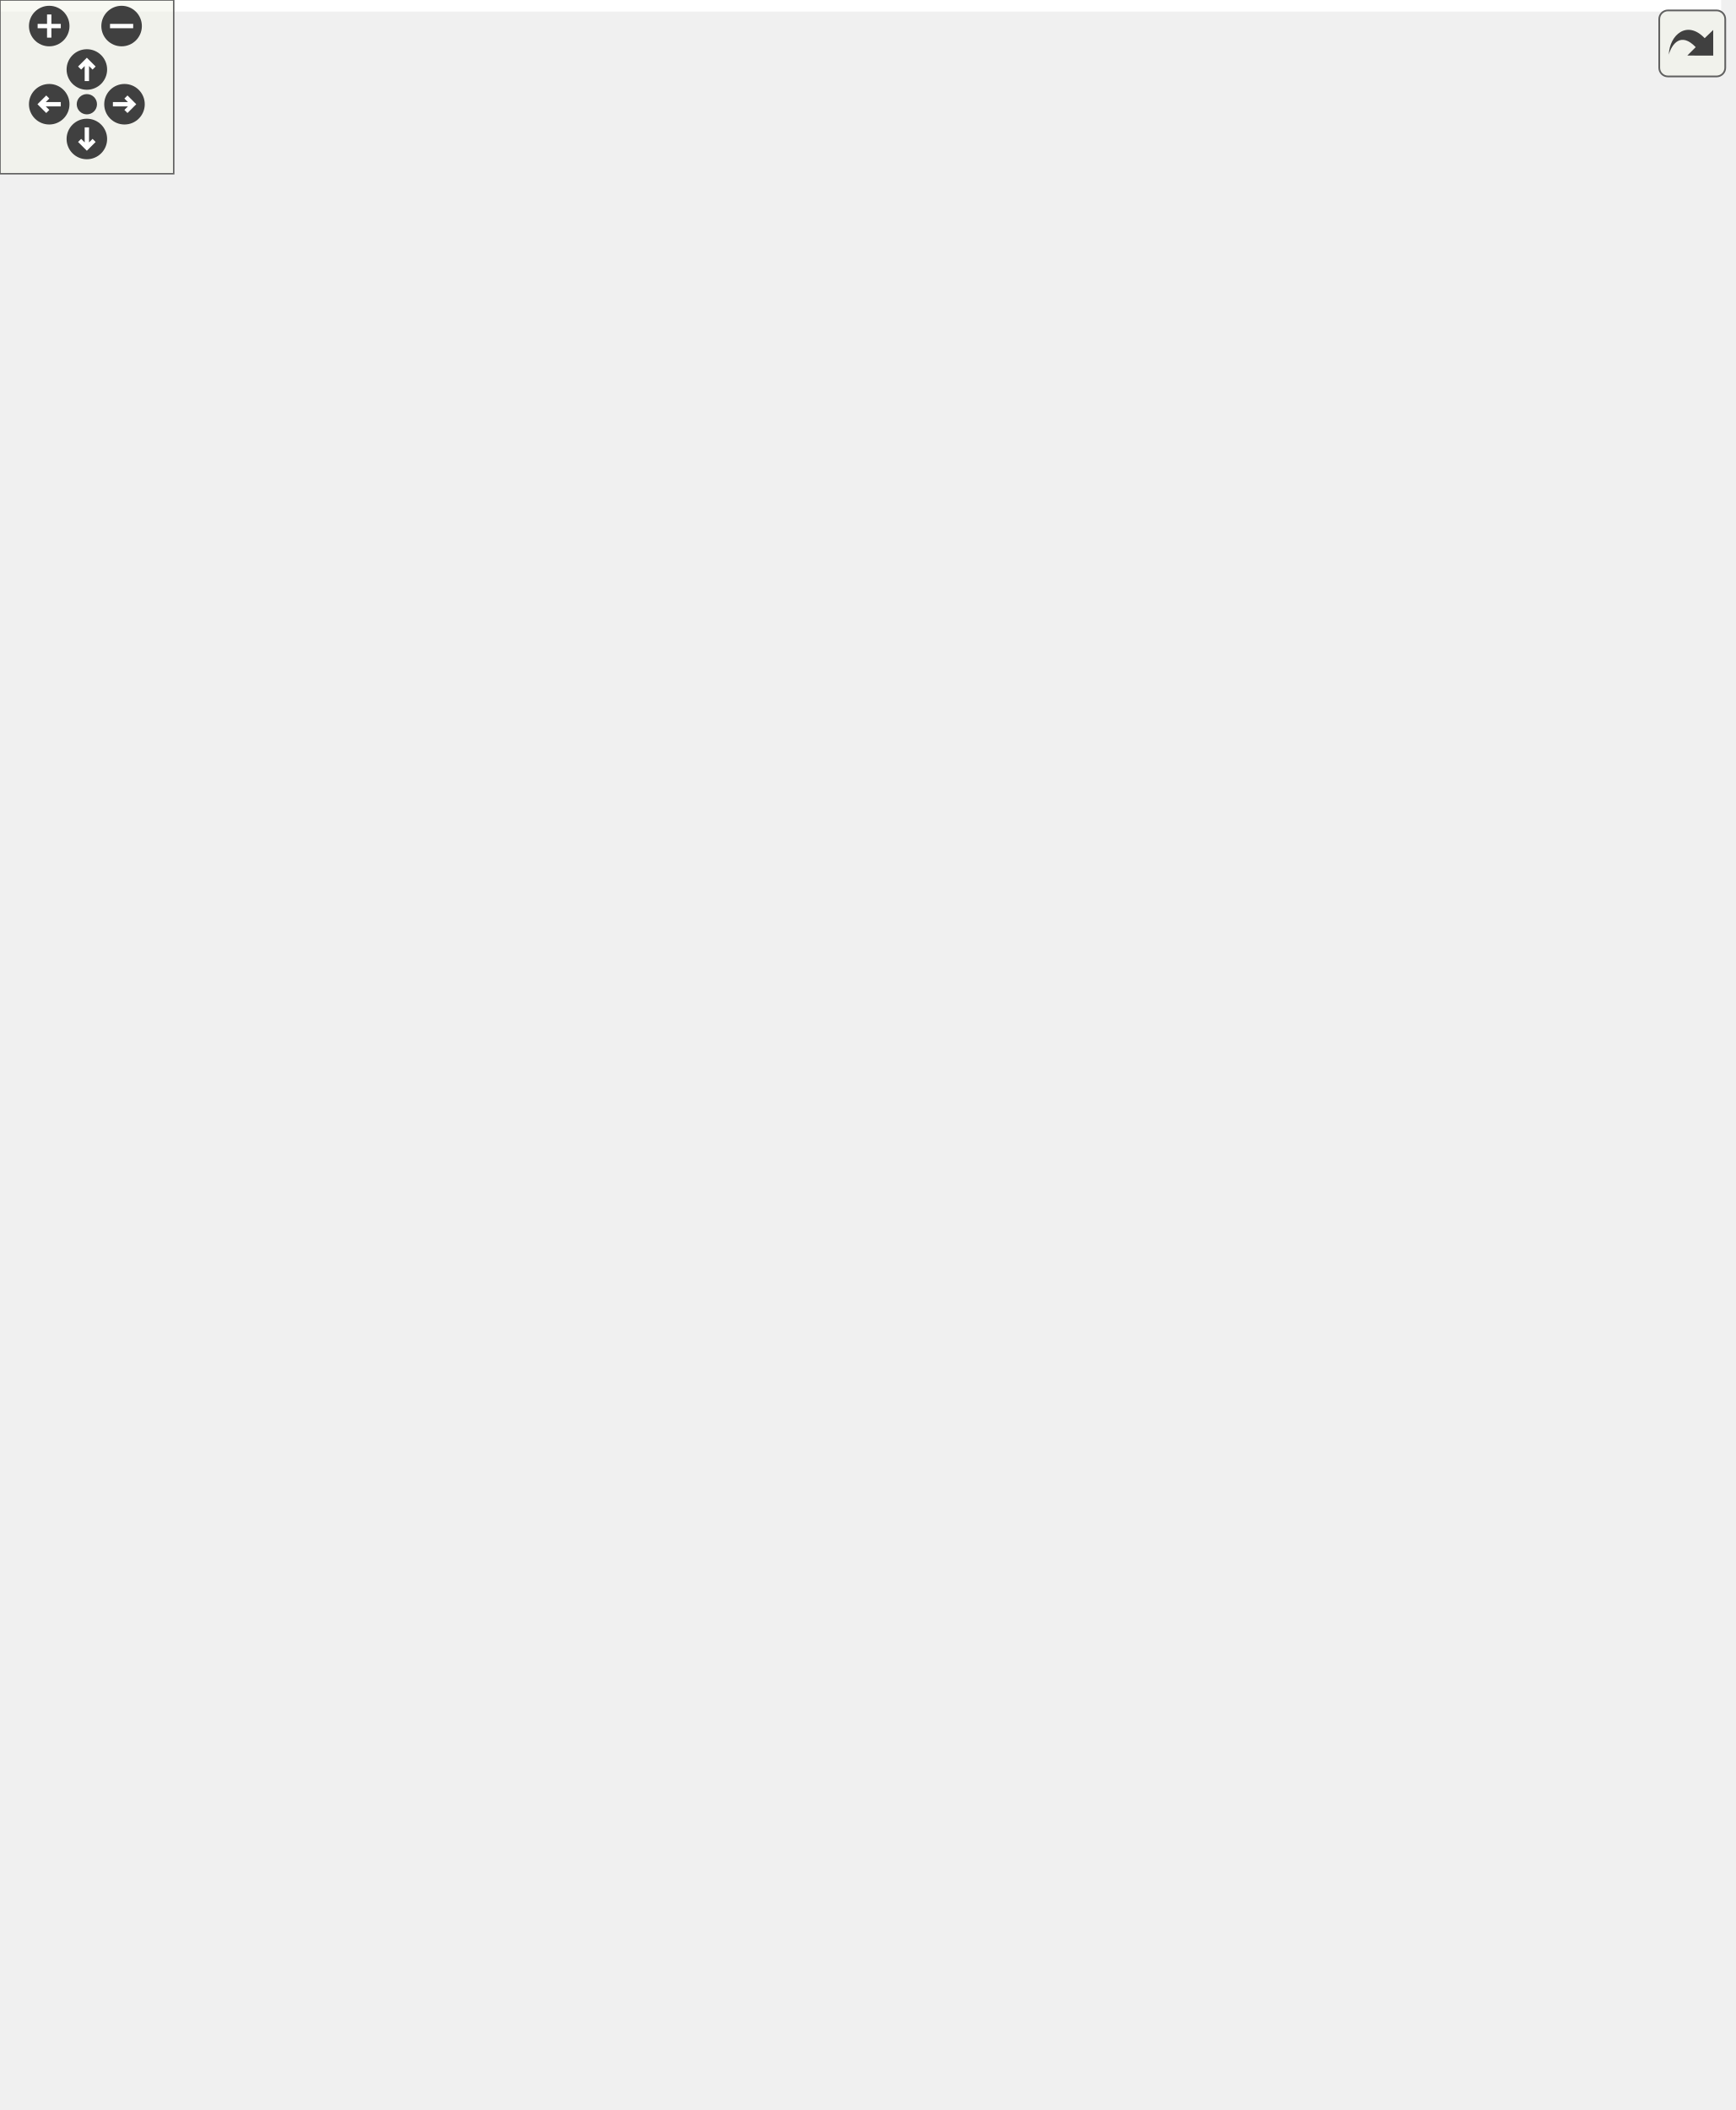
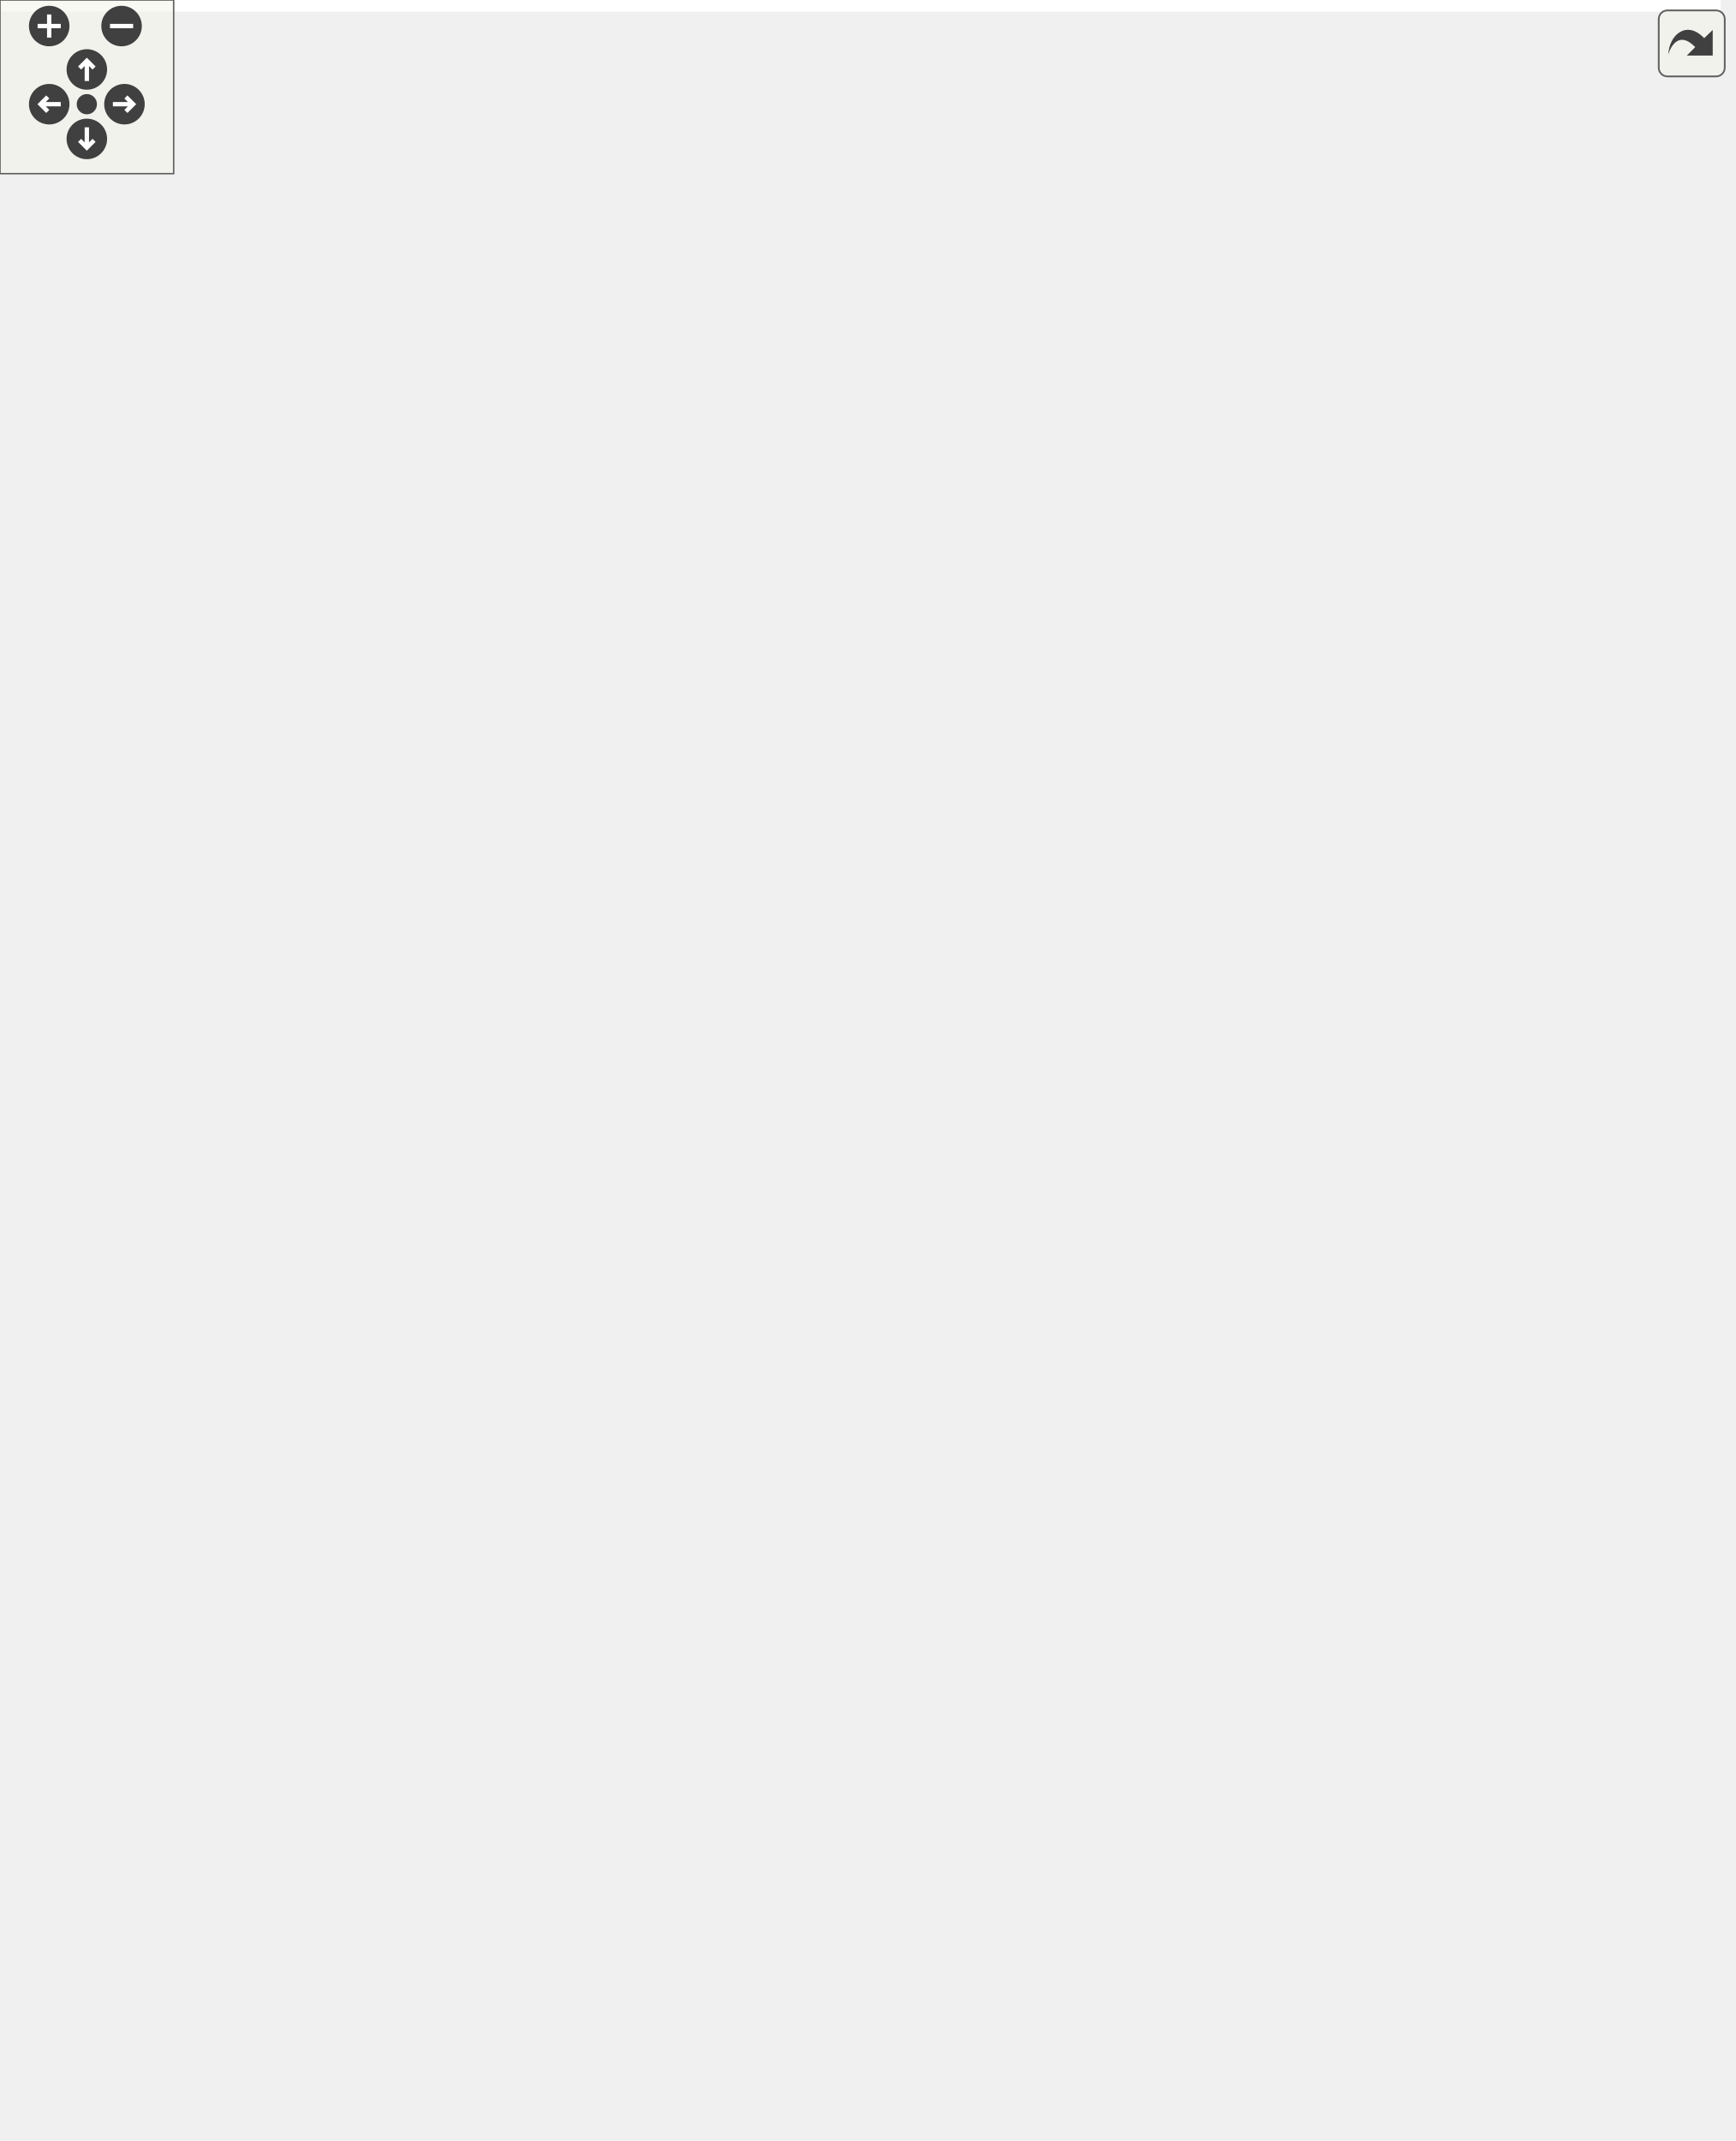
<svg xmlns="http://www.w3.org/2000/svg" xmlns:xlink="http://www.w3.org/1999/xlink" id="main" version="1.1" xml:space="preserve">
  <style type="text/css">
.edge:hover path { stroke: red; }
.edge:hover polygon { stroke: red; fill: red; }
</style>
  <defs>
    <circle id="rim" cx="0" cy="0" r="7" />
    <circle id="rim2" cx="0" cy="0" r="3.5" />
    <g id="zoomPlus">
      <use xlink:href="#rim" fill="#404040">
        <set attributeName="fill" to="#808080" begin="zoomplus.mouseover" end="zoomplus.mouseout" />
      </use>
      <path d="M-4,0h8M0,-4v8" fill="none" stroke="white" stroke-width="1.5" pointer-events="none" />
    </g>
    <g id="zoomMin">
      <use xlink:href="#rim" fill="#404040">
        <set attributeName="fill" to="#808080" begin="zoomminus.mouseover" end="zoomminus.mouseout" />
      </use>
      <path d="M-4,0h8" fill="none" stroke="white" stroke-width="1.5" pointer-events="none" />
    </g>
    <g id="dirArrow">
      <path fill="none" stroke="white" stroke-width="1.5" d="M0,-3.0v7 M-2.5,-0.5L0,-3.0L2.5,-0.5" />
    </g>
    <g id="resetDef">
      <use xlink:href="#rim2" fill="#404040">
        <set attributeName="fill" to="#808080" begin="reset.mouseover" end="reset.mouseout" />
      </use>
    </g>
  </defs>
  <svg id="graph" class="graph">
    <g id="viewport">
-       <polygon fill="white" stroke="transparent" points="-4,4 -4,-668 594.5,-668 594.5,4 -4,4" />
+       <polygon fill="white" stroke="transparent" points="-4,4 -4,-679 594.5,-679 594.5,4 -4,4" />
      <g id="node1" class="node">
        <g id="a_node1">
          <a xlink:title=" ">
-             <polygon fill="#bfbfbf" stroke="black" points="240.5,-0.5 240.5,-189.5 408.5,-189.5 408.5,-0.5 240.5,-0.5" />
-             <text text-anchor="start" x="248.5" y="-177.5" font-family="Helvetica,sans-Serif" font-size="10.00">pocketmine\network</text>
-             <text text-anchor="middle" x="324.5" y="-166.5" font-family="Helvetica,sans-Serif" font-size="10.00">\mcpe\protocol\AddActorPacket</text>
-             <polyline fill="none" stroke="black" points="240.5,-159.5 408.5,-159.5 " />
-             <text text-anchor="start" x="248.5" y="-147.5" font-family="Helvetica,sans-Serif" font-size="10.00">+ $actorRuntimeId</text>
-             <text text-anchor="start" x="248.5" y="-136.5" font-family="Helvetica,sans-Serif" font-size="10.00">+ $actorUniqueId</text>
-             <text text-anchor="start" x="248.5" y="-125.5" font-family="Helvetica,sans-Serif" font-size="10.00">+ $attributes</text>
+             <polygon fill="#bfbfbf" stroke="black" points="240.5,-0.5 240.5,-200.5 408.5,-200.5 408.5,-0.5 240.5,-0.5" />
+             <text text-anchor="start" x="248.5" y="-188.5" font-family="Helvetica,sans-Serif" font-size="10.00">pocketmine\network</text>
+             <text text-anchor="middle" x="324.5" y="-177.5" font-family="Helvetica,sans-Serif" font-size="10.00">\mcpe\protocol\AddActorPacket</text>
+             <polyline fill="none" stroke="black" points="240.5,-170.5 408.5,-170.5 " />
+             <text text-anchor="start" x="248.5" y="-158.5" font-family="Helvetica,sans-Serif" font-size="10.00">+ $actorRuntimeId</text>
+             <text text-anchor="start" x="248.5" y="-147.5" font-family="Helvetica,sans-Serif" font-size="10.00">+ $actorUniqueId</text>
+             <text text-anchor="start" x="248.5" y="-136.5" font-family="Helvetica,sans-Serif" font-size="10.00">+ $attributes</text>
+             <text text-anchor="start" x="248.5" y="-125.5" font-family="Helvetica,sans-Serif" font-size="10.00">+ $bodyYaw</text>
            <text text-anchor="start" x="248.5" y="-114.5" font-family="Helvetica,sans-Serif" font-size="10.00">+ $headYaw</text>
            <text text-anchor="start" x="248.5" y="-103.5" font-family="Helvetica,sans-Serif" font-size="10.00">+ $links</text>
            <text text-anchor="start" x="248.5" y="-92.5" font-family="Helvetica,sans-Serif" font-size="10.00">+ $metadata</text>
            <text text-anchor="start" x="248.5" y="-81.5" font-family="Helvetica,sans-Serif" font-size="10.00">+ $pitch</text>
            <text text-anchor="start" x="248.5" y="-70.5" font-family="Helvetica,sans-Serif" font-size="10.00">+ $type</text>
            <text text-anchor="start" x="248.5" y="-59.5" font-family="Helvetica,sans-Serif" font-size="10.00">+ $yaw</text>
            <polyline fill="none" stroke="black" points="240.5,-52.5 408.5,-52.5 " />
            <text text-anchor="start" x="248.5" y="-40.5" font-family="Helvetica,sans-Serif" font-size="10.00">+ handle()</text>
            <text text-anchor="start" x="248.5" y="-29.5" font-family="Helvetica,sans-Serif" font-size="10.00">+ create()</text>
            <text text-anchor="start" x="248.5" y="-18.5" font-family="Helvetica,sans-Serif" font-size="10.00"># decodePayload()</text>
            <text text-anchor="start" x="248.5" y="-7.5" font-family="Helvetica,sans-Serif" font-size="10.00"># encodePayload()</text>
          </a>
        </g>
      </g>
      <g id="node2" class="node">
        <g id="a_node2">
          <a xlink:href="../../d1/ddb/classpocketmine_1_1network_1_1mcpe_1_1protocol_1_1_data_packet.html" target="_top" xlink:title=" ">
-             <polygon fill="white" stroke="#bfbfbf" points="169,-270.5 169,-459.5 316,-459.5 316,-270.5 169,-270.5" />
-             <text text-anchor="start" x="177" y="-447.5" font-family="Helvetica,sans-Serif" font-size="10.00">pocketmine\network</text>
-             <text text-anchor="middle" x="242.5" y="-436.5" font-family="Helvetica,sans-Serif" font-size="10.00">\mcpe\protocol\DataPacket</text>
-             <polyline fill="none" stroke="#bfbfbf" points="169,-429.5 316,-429.5 " />
-             <text text-anchor="start" x="177" y="-417.5" font-family="Helvetica,sans-Serif" font-size="10.00">+ $recipientSubId</text>
-             <text text-anchor="start" x="177" y="-406.5" font-family="Helvetica,sans-Serif" font-size="10.00">+ $senderSubId</text>
-             <polyline fill="none" stroke="#bfbfbf" points="169,-399.5 316,-399.5 " />
-             <text text-anchor="start" x="177" y="-387.5" font-family="Helvetica,sans-Serif" font-size="10.00">+ __get()</text>
-             <text text-anchor="start" x="177" y="-376.5" font-family="Helvetica,sans-Serif" font-size="10.00">+ __set()</text>
-             <text text-anchor="start" x="177" y="-365.5" font-family="Helvetica,sans-Serif" font-size="10.00">+ canBeSentBeforeLogin()</text>
-             <text text-anchor="start" x="177" y="-354.5" font-family="Helvetica,sans-Serif" font-size="10.00">+ decode()</text>
-             <text text-anchor="start" x="177" y="-343.5" font-family="Helvetica,sans-Serif" font-size="10.00">+ encode()</text>
-             <text text-anchor="start" x="177" y="-332.5" font-family="Helvetica,sans-Serif" font-size="10.00">+ getName()</text>
-             <text text-anchor="start" x="177" y="-321.5" font-family="Helvetica,sans-Serif" font-size="10.00">+ pid()</text>
-             <text text-anchor="start" x="177" y="-310.5" font-family="Helvetica,sans-Serif" font-size="10.00"># decodeHeader()</text>
-             <text text-anchor="start" x="177" y="-299.5" font-family="Helvetica,sans-Serif" font-size="10.00"># decodePayload()</text>
-             <text text-anchor="start" x="177" y="-288.5" font-family="Helvetica,sans-Serif" font-size="10.00"># encodeHeader()</text>
-             <text text-anchor="start" x="177" y="-277.5" font-family="Helvetica,sans-Serif" font-size="10.00"># encodePayload()</text>
+             <polygon fill="white" stroke="#bfbfbf" points="169,-281.5 169,-470.5 316,-470.5 316,-281.5 169,-281.5" />
+             <text text-anchor="start" x="177" y="-458.5" font-family="Helvetica,sans-Serif" font-size="10.00">pocketmine\network</text>
+             <text text-anchor="middle" x="242.5" y="-447.5" font-family="Helvetica,sans-Serif" font-size="10.00">\mcpe\protocol\DataPacket</text>
+             <polyline fill="none" stroke="#bfbfbf" points="169,-440.5 316,-440.5 " />
+             <text text-anchor="start" x="177" y="-428.5" font-family="Helvetica,sans-Serif" font-size="10.00">+ $recipientSubId</text>
+             <text text-anchor="start" x="177" y="-417.5" font-family="Helvetica,sans-Serif" font-size="10.00">+ $senderSubId</text>
+             <polyline fill="none" stroke="#bfbfbf" points="169,-410.5 316,-410.5 " />
+             <text text-anchor="start" x="177" y="-398.5" font-family="Helvetica,sans-Serif" font-size="10.00">+ __get()</text>
+             <text text-anchor="start" x="177" y="-387.5" font-family="Helvetica,sans-Serif" font-size="10.00">+ __set()</text>
+             <text text-anchor="start" x="177" y="-376.5" font-family="Helvetica,sans-Serif" font-size="10.00">+ canBeSentBeforeLogin()</text>
+             <text text-anchor="start" x="177" y="-365.5" font-family="Helvetica,sans-Serif" font-size="10.00">+ decode()</text>
+             <text text-anchor="start" x="177" y="-354.5" font-family="Helvetica,sans-Serif" font-size="10.00">+ encode()</text>
+             <text text-anchor="start" x="177" y="-343.5" font-family="Helvetica,sans-Serif" font-size="10.00">+ getName()</text>
+             <text text-anchor="start" x="177" y="-332.5" font-family="Helvetica,sans-Serif" font-size="10.00">+ pid()</text>
+             <text text-anchor="start" x="177" y="-321.5" font-family="Helvetica,sans-Serif" font-size="10.00"># decodeHeader()</text>
+             <text text-anchor="start" x="177" y="-310.5" font-family="Helvetica,sans-Serif" font-size="10.00"># decodePayload()</text>
+             <text text-anchor="start" x="177" y="-299.5" font-family="Helvetica,sans-Serif" font-size="10.00"># encodeHeader()</text>
+             <text text-anchor="start" x="177" y="-288.5" font-family="Helvetica,sans-Serif" font-size="10.00"># encodePayload()</text>
          </a>
        </g>
      </g>
      <g id="edge1" class="edge">
-         <path fill="none" stroke="midnightblue" d="M274.11,-260.69C281.26,-237.32 288.82,-212.63 295.84,-189.68" />
-         <polygon fill="none" stroke="midnightblue" points="270.76,-259.68 271.18,-270.27 277.45,-261.73 270.76,-259.68" />
+         <path fill="none" stroke="midnightblue" d="M273.56,-271.42C280.5,-248.24 287.86,-223.71 294.75,-200.72" />
+         <polygon fill="none" stroke="midnightblue" points="270.12,-270.68 270.61,-281.26 276.83,-272.69 270.12,-270.68" />
      </g>
      <g id="node3" class="node">
        <g id="a_node3">
          <a xlink:href="../../d4/d5d/interfacepocketmine_1_1network_1_1mcpe_1_1protocol_1_1_packet.html" target="_top" xlink:title=" ">
-             <polygon fill="white" stroke="#bfbfbf" points="65.5,-540.5 65.5,-663.5 211.5,-663.5 211.5,-540.5 65.5,-540.5" />
-             <text text-anchor="start" x="73.5" y="-651.5" font-family="Helvetica,sans-Serif" font-size="10.00">pocketmine\network</text>
-             <text text-anchor="middle" x="138.5" y="-640.5" font-family="Helvetica,sans-Serif" font-size="10.00">\mcpe\protocol\Packet</text>
-             <polyline fill="none" stroke="#bfbfbf" points="65.5,-633.5 211.5,-633.5 " />
-             <text text-anchor="middle" x="138.5" y="-621.5" font-family="Helvetica,sans-Serif" font-size="10.00"> </text>
-             <polyline fill="none" stroke="#bfbfbf" points="65.5,-614.5 211.5,-614.5 " />
-             <text text-anchor="start" x="73.5" y="-602.5" font-family="Helvetica,sans-Serif" font-size="10.00">+ canBeSentBeforeLogin()</text>
-             <text text-anchor="start" x="73.5" y="-591.5" font-family="Helvetica,sans-Serif" font-size="10.00">+ decode()</text>
-             <text text-anchor="start" x="73.5" y="-580.5" font-family="Helvetica,sans-Serif" font-size="10.00">+ encode()</text>
-             <text text-anchor="start" x="73.5" y="-569.5" font-family="Helvetica,sans-Serif" font-size="10.00">+ getName()</text>
-             <text text-anchor="start" x="73.5" y="-558.5" font-family="Helvetica,sans-Serif" font-size="10.00">+ handle()</text>
-             <text text-anchor="start" x="73.5" y="-547.5" font-family="Helvetica,sans-Serif" font-size="10.00">+ pid()</text>
+             <polygon fill="white" stroke="#bfbfbf" points="65.5,-551.5 65.5,-674.5 211.5,-674.5 211.5,-551.5 65.5,-551.5" />
+             <text text-anchor="start" x="73.5" y="-662.5" font-family="Helvetica,sans-Serif" font-size="10.00">pocketmine\network</text>
+             <text text-anchor="middle" x="138.5" y="-651.5" font-family="Helvetica,sans-Serif" font-size="10.00">\mcpe\protocol\Packet</text>
+             <polyline fill="none" stroke="#bfbfbf" points="65.5,-644.5 211.5,-644.5 " />
+             <text text-anchor="middle" x="138.5" y="-632.5" font-family="Helvetica,sans-Serif" font-size="10.00"> </text>
+             <polyline fill="none" stroke="#bfbfbf" points="65.5,-625.5 211.5,-625.5 " />
+             <text text-anchor="start" x="73.5" y="-613.5" font-family="Helvetica,sans-Serif" font-size="10.00">+ canBeSentBeforeLogin()</text>
+             <text text-anchor="start" x="73.5" y="-602.5" font-family="Helvetica,sans-Serif" font-size="10.00">+ decode()</text>
+             <text text-anchor="start" x="73.5" y="-591.5" font-family="Helvetica,sans-Serif" font-size="10.00">+ encode()</text>
+             <text text-anchor="start" x="73.5" y="-580.5" font-family="Helvetica,sans-Serif" font-size="10.00">+ getName()</text>
+             <text text-anchor="start" x="73.5" y="-569.5" font-family="Helvetica,sans-Serif" font-size="10.00">+ handle()</text>
+             <text text-anchor="start" x="73.5" y="-558.5" font-family="Helvetica,sans-Serif" font-size="10.00">+ pid()</text>
          </a>
        </g>
      </g>
      <g id="edge2" class="edge">
-         <path fill="none" stroke="midnightblue" d="M169.45,-531.06C179.37,-508.64 190.52,-483.45 201.07,-459.62" />
-         <polygon fill="none" stroke="midnightblue" points="166.13,-529.92 165.28,-540.48 172.53,-532.75 166.13,-529.92" />
+         <path fill="none" stroke="midnightblue" d="M169.45,-542.06C179.37,-519.64 190.52,-494.45 201.07,-470.62" />
+         <polygon fill="none" stroke="midnightblue" points="166.13,-540.92 165.28,-551.48 172.53,-543.75 166.13,-540.92" />
      </g>
      <g id="node5" class="node">
        <g id="a_node5">
          <a xlink:href="../../da/d77/interfacepocketmine_1_1network_1_1mcpe_1_1protocol_1_1_clientbound_packet.html" target="_top" xlink:title=" ">
-             <polygon fill="white" stroke="#bfbfbf" points="0,-325.5 0,-404.5 151,-404.5 151,-325.5 0,-325.5" />
-             <text text-anchor="start" x="8" y="-392.5" font-family="Helvetica,sans-Serif" font-size="10.00">pocketmine\network</text>
-             <text text-anchor="start" x="8" y="-381.5" font-family="Helvetica,sans-Serif" font-size="10.00">\mcpe\protocol\Clientbound</text>
-             <text text-anchor="middle" x="75.5" y="-370.5" font-family="Helvetica,sans-Serif" font-size="10.00">Packet</text>
-             <polyline fill="none" stroke="#bfbfbf" points="0,-363.5 151,-363.5 " />
-             <text text-anchor="middle" x="75.5" y="-351.5" font-family="Helvetica,sans-Serif" font-size="10.00"> </text>
-             <polyline fill="none" stroke="#bfbfbf" points="0,-344.5 151,-344.5 " />
-             <text text-anchor="middle" x="75.5" y="-332.5" font-family="Helvetica,sans-Serif" font-size="10.00"> </text>
+             <polygon fill="white" stroke="#bfbfbf" points="0,-336.5 0,-415.5 151,-415.5 151,-336.5 0,-336.5" />
+             <text text-anchor="start" x="8" y="-403.5" font-family="Helvetica,sans-Serif" font-size="10.00">pocketmine\network</text>
+             <text text-anchor="start" x="8" y="-392.5" font-family="Helvetica,sans-Serif" font-size="10.00">\mcpe\protocol\Clientbound</text>
+             <text text-anchor="middle" x="75.5" y="-381.5" font-family="Helvetica,sans-Serif" font-size="10.00">Packet</text>
+             <polyline fill="none" stroke="#bfbfbf" points="0,-374.5 151,-374.5 " />
+             <text text-anchor="middle" x="75.5" y="-362.5" font-family="Helvetica,sans-Serif" font-size="10.00"> </text>
+             <polyline fill="none" stroke="#bfbfbf" points="0,-355.5 151,-355.5 " />
+             <text text-anchor="middle" x="75.5" y="-343.5" font-family="Helvetica,sans-Serif" font-size="10.00"> </text>
          </a>
        </g>
      </g>
      <g id="edge5" class="edge">
-         <path fill="none" stroke="midnightblue" d="M119.66,-530.74C108.58,-489.41 95,-438.74 85.85,-404.59" />
-         <polygon fill="none" stroke="midnightblue" points="116.31,-531.73 122.28,-540.48 123.07,-529.92 116.31,-531.73" />
+         <path fill="none" stroke="midnightblue" d="M119.66,-541.74C108.58,-500.41 95,-449.74 85.85,-415.59" />
+         <polygon fill="none" stroke="midnightblue" points="116.31,-542.73 122.28,-551.48 123.07,-540.92 116.31,-542.73" />
      </g>
      <g id="node4" class="node">
        <g id="a_node4">
          <a xlink:title=" ">
-             <polygon fill="white" stroke="#bfbfbf" points="251,-573.5 251,-630.5 294,-630.5 294,-573.5 251,-573.5" />
-             <text text-anchor="middle" x="272.5" y="-618.5" font-family="Helvetica,sans-Serif" font-size="10.00">const</text>
-             <polyline fill="none" stroke="#bfbfbf" points="251,-611.5 294,-611.5 " />
-             <text text-anchor="middle" x="272.5" y="-599.5" font-family="Helvetica,sans-Serif" font-size="10.00"> </text>
-             <polyline fill="none" stroke="#bfbfbf" points="251,-592.5 294,-592.5 " />
-             <text text-anchor="middle" x="272.5" y="-580.5" font-family="Helvetica,sans-Serif" font-size="10.00"> </text>
+             <polygon fill="white" stroke="#bfbfbf" points="251,-584.5 251,-641.5 294,-641.5 294,-584.5 251,-584.5" />
+             <text text-anchor="middle" x="272.5" y="-629.5" font-family="Helvetica,sans-Serif" font-size="10.00">const</text>
+             <polyline fill="none" stroke="#bfbfbf" points="251,-622.5 294,-622.5 " />
+             <text text-anchor="middle" x="272.5" y="-610.5" font-family="Helvetica,sans-Serif" font-size="10.00"> </text>
+             <polyline fill="none" stroke="#bfbfbf" points="251,-603.5 294,-603.5 " />
+             <text text-anchor="middle" x="272.5" y="-591.5" font-family="Helvetica,sans-Serif" font-size="10.00"> </text>
          </a>
        </g>
      </g>
      <g id="edge6" class="edge">
-         <path fill="none" stroke="#404040" d="M294.31,-582.76C309.94,-568.16 329.72,-546.19 338.5,-522 359.03,-465.4 347.8,-308.63 336.9,-201.9" />
-         <polygon fill="none" stroke="#404040" points="336.88,-201.73 332.28,-196.18 335.64,-189.79 340.24,-195.35 336.88,-201.73" />
-         <text text-anchor="middle" x="389.5" y="-362.5" font-family="Helvetica,sans-Serif" font-size="10.00"> +NETWORK_ID</text>
+         <path fill="none" stroke="#404040" d="M294.31,-593.76C309.94,-579.16 329.72,-557.19 338.5,-533 359.02,-476.43 348.29,-321.08 337.44,-213.11" />
+         <polygon fill="none" stroke="#404040" points="337.41,-212.79 332.82,-207.23 336.19,-200.85 340.78,-206.41 337.41,-212.79" />
+         <text text-anchor="middle" x="389.5" y="-373.5" font-family="Helvetica,sans-Serif" font-size="10.00"> +NETWORK_ID</text>
      </g>
      <g id="edge3" class="edge">
-         <path fill="none" stroke="#404040" d="M268.04,-573.25C265.66,-558.12 262.78,-539.05 260.5,-522 258.34,-505.8 256.2,-488.63 254.19,-471.84" />
-         <polygon fill="none" stroke="#404040" points="254.17,-471.61 249.49,-466.12 252.76,-459.7 257.43,-465.19 254.17,-471.61" />
-         <text text-anchor="middle" x="299.5" y="-514" font-family="Helvetica,sans-Serif" font-size="10.00"> +NETWORK_ID</text>
-         <text text-anchor="middle" x="299.5" y="-503" font-family="Helvetica,sans-Serif" font-size="10.00">+PID_MASK</text>
+         <path fill="none" stroke="#404040" d="M268.04,-584.25C265.66,-569.12 262.78,-550.05 260.5,-533 258.34,-516.8 256.2,-499.63 254.19,-482.84" />
+         <polygon fill="none" stroke="#404040" points="254.17,-482.61 249.49,-477.12 252.76,-470.7 257.43,-476.19 254.17,-482.61" />
+         <text text-anchor="middle" x="299.5" y="-525" font-family="Helvetica,sans-Serif" font-size="10.00"> +NETWORK_ID</text>
+         <text text-anchor="middle" x="299.5" y="-514" font-family="Helvetica,sans-Serif" font-size="10.00">+PID_MASK</text>
      </g>
      <g id="edge4" class="edge">
-         <path fill="none" stroke="midnightblue" d="M106.34,-317.01C121.41,-295.24 140.4,-269.49 159.5,-248 184.21,-220.2 213.45,-191.99 240.39,-167.54" />
-         <polygon fill="none" stroke="midnightblue" points="103.32,-315.23 100.55,-325.45 109.09,-319.19 103.32,-315.23" />
+         <path fill="none" stroke="midnightblue" d="M106.68,-327.92C121.77,-306.23 140.66,-280.58 159.5,-259 184.24,-230.66 213.34,-201.66 240.16,-176.4" />
+         <polygon fill="none" stroke="midnightblue" points="103.68,-326.1 100.88,-336.32 109.44,-330.08 103.68,-326.1" />
      </g>
      <g id="node6" class="node">
        <g id="a_node6">
          <a xlink:href="../../d2/d90/classpocketmine_1_1math_1_1_vector3.html" target="_top" xlink:title=" ">
-             <polygon fill="white" stroke="#bfbfbf" points="448.5,-248.5 448.5,-481.5 590.5,-481.5 590.5,-248.5 448.5,-248.5" />
-             <text text-anchor="middle" x="519.5" y="-469.5" font-family="Helvetica,sans-Serif" font-size="10.00">pocketmine\math\Vector3</text>
-             <polyline fill="none" stroke="#bfbfbf" points="448.5,-462.5 590.5,-462.5 " />
-             <text text-anchor="start" x="456.5" y="-450.5" font-family="Helvetica,sans-Serif" font-size="10.00">+ $x</text>
-             <text text-anchor="start" x="456.5" y="-439.5" font-family="Helvetica,sans-Serif" font-size="10.00">+ $y</text>
-             <text text-anchor="start" x="456.5" y="-428.5" font-family="Helvetica,sans-Serif" font-size="10.00">+ $z</text>
-             <polyline fill="none" stroke="#bfbfbf" points="448.5,-421.5 590.5,-421.5 " />
-             <text text-anchor="start" x="456.5" y="-409.5" font-family="Helvetica,sans-Serif" font-size="10.00">+ __construct()</text>
-             <text text-anchor="start" x="456.5" y="-398.5" font-family="Helvetica,sans-Serif" font-size="10.00">+ __toString()</text>
-             <text text-anchor="start" x="456.5" y="-387.5" font-family="Helvetica,sans-Serif" font-size="10.00">+ abs()</text>
-             <text text-anchor="start" x="456.5" y="-376.5" font-family="Helvetica,sans-Serif" font-size="10.00">+ add()</text>
-             <text text-anchor="start" x="456.5" y="-365.5" font-family="Helvetica,sans-Serif" font-size="10.00">+ addVector()</text>
-             <text text-anchor="start" x="456.5" y="-354.5" font-family="Helvetica,sans-Serif" font-size="10.00">+ asVector3()</text>
-             <text text-anchor="start" x="456.5" y="-343.5" font-family="Helvetica,sans-Serif" font-size="10.00">+ ceil()</text>
-             <text text-anchor="start" x="456.5" y="-332.5" font-family="Helvetica,sans-Serif" font-size="10.00">+ cross()</text>
-             <text text-anchor="start" x="456.5" y="-321.5" font-family="Helvetica,sans-Serif" font-size="10.00">+ distance()</text>
-             <text text-anchor="start" x="456.5" y="-310.5" font-family="Helvetica,sans-Serif" font-size="10.00">+ distanceSquared()</text>
-             <text text-anchor="start" x="456.5" y="-299.5" font-family="Helvetica,sans-Serif" font-size="10.00">and 32 more...</text>
-             <text text-anchor="start" x="456.5" y="-288.5" font-family="Helvetica,sans-Serif" font-size="10.00">+ maxComponents()</text>
-             <text text-anchor="start" x="456.5" y="-277.5" font-family="Helvetica,sans-Serif" font-size="10.00">+ minComponents()</text>
-             <text text-anchor="start" x="456.5" y="-266.5" font-family="Helvetica,sans-Serif" font-size="10.00">+ sum()</text>
-             <text text-anchor="start" x="456.5" y="-255.5" font-family="Helvetica,sans-Serif" font-size="10.00">+ zero()</text>
+             <polygon fill="white" stroke="#bfbfbf" points="448.5,-259.5 448.5,-492.5 590.5,-492.5 590.5,-259.5 448.5,-259.5" />
+             <text text-anchor="middle" x="519.5" y="-480.5" font-family="Helvetica,sans-Serif" font-size="10.00">pocketmine\math\Vector3</text>
+             <polyline fill="none" stroke="#bfbfbf" points="448.5,-473.5 590.5,-473.5 " />
+             <text text-anchor="start" x="456.5" y="-461.5" font-family="Helvetica,sans-Serif" font-size="10.00">+ $x</text>
+             <text text-anchor="start" x="456.5" y="-450.5" font-family="Helvetica,sans-Serif" font-size="10.00">+ $y</text>
+             <text text-anchor="start" x="456.5" y="-439.5" font-family="Helvetica,sans-Serif" font-size="10.00">+ $z</text>
+             <polyline fill="none" stroke="#bfbfbf" points="448.5,-432.5 590.5,-432.5 " />
+             <text text-anchor="start" x="456.5" y="-420.5" font-family="Helvetica,sans-Serif" font-size="10.00">+ __construct()</text>
+             <text text-anchor="start" x="456.5" y="-409.5" font-family="Helvetica,sans-Serif" font-size="10.00">+ __toString()</text>
+             <text text-anchor="start" x="456.5" y="-398.5" font-family="Helvetica,sans-Serif" font-size="10.00">+ abs()</text>
+             <text text-anchor="start" x="456.5" y="-387.5" font-family="Helvetica,sans-Serif" font-size="10.00">+ add()</text>
+             <text text-anchor="start" x="456.5" y="-376.5" font-family="Helvetica,sans-Serif" font-size="10.00">+ addVector()</text>
+             <text text-anchor="start" x="456.5" y="-365.5" font-family="Helvetica,sans-Serif" font-size="10.00">+ asVector3()</text>
+             <text text-anchor="start" x="456.5" y="-354.5" font-family="Helvetica,sans-Serif" font-size="10.00">+ ceil()</text>
+             <text text-anchor="start" x="456.5" y="-343.5" font-family="Helvetica,sans-Serif" font-size="10.00">+ cross()</text>
+             <text text-anchor="start" x="456.5" y="-332.5" font-family="Helvetica,sans-Serif" font-size="10.00">+ distance()</text>
+             <text text-anchor="start" x="456.5" y="-321.5" font-family="Helvetica,sans-Serif" font-size="10.00">+ distanceSquared()</text>
+             <text text-anchor="start" x="456.5" y="-310.5" font-family="Helvetica,sans-Serif" font-size="10.00">and 32 more...</text>
+             <text text-anchor="start" x="456.5" y="-299.5" font-family="Helvetica,sans-Serif" font-size="10.00">+ maxComponents()</text>
+             <text text-anchor="start" x="456.5" y="-288.5" font-family="Helvetica,sans-Serif" font-size="10.00">+ minComponents()</text>
+             <text text-anchor="start" x="456.5" y="-277.5" font-family="Helvetica,sans-Serif" font-size="10.00">+ sum()</text>
+             <text text-anchor="start" x="456.5" y="-266.5" font-family="Helvetica,sans-Serif" font-size="10.00">+ zero()</text>
          </a>
        </g>
      </g>
      <g id="edge7" class="edge">
-         <path fill="none" stroke="#404040" d="M448.27,-266.11C432.52,-244.45 415.77,-221.44 399.86,-199.57" />
-         <polygon fill="none" stroke="#404040" points="399.67,-199.31 392.91,-196.81 392.61,-189.61 399.37,-192.11 399.67,-199.31" />
-         <text text-anchor="middle" x="449.5" y="-222" font-family="Helvetica,sans-Serif" font-size="10.00"> +$motion</text>
-         <text text-anchor="middle" x="449.5" y="-211" font-family="Helvetica,sans-Serif" font-size="10.00">+$position</text>
+         <path fill="none" stroke="#404040" d="M448.27,-275.1C433.34,-254.15 417.52,-231.96 402.36,-210.7" />
+         <polygon fill="none" stroke="#404040" points="402.17,-210.44 395.43,-207.88 395.21,-200.67 401.95,-203.24 402.17,-210.44" />
+         <text text-anchor="middle" x="449.5" y="-233" font-family="Helvetica,sans-Serif" font-size="10.00"> +$motion</text>
+         <text text-anchor="middle" x="449.5" y="-222" font-family="Helvetica,sans-Serif" font-size="10.00">+$position</text>
      </g>
    </g>
  </svg>
  <g id="navigator" transform="translate(0 0)" fill="#404254">
    <rect fill="#f2f5e9" fill-opacity="0.5" stroke="#606060" stroke-width=".5" x="0" y="0" width="60" height="60" />
    <use id="zoomplus" xlink:href="#zoomPlus" x="17" y="9" />
    <use id="zoomminus" xlink:href="#zoomMin" x="42" y="9" />
    <use id="reset" xlink:href="#resetDef" x="30" y="36" />
    <g id="arrowUp" xlink:href="#dirArrow" transform="translate(30 24)">
      <use xlink:href="#rim" fill="#404040">
        <set attributeName="fill" to="#808080" begin="arrowUp.mouseover" end="arrowUp.mouseout" />
      </use>
      <path fill="none" stroke="white" stroke-width="1.5" d="M0,-3.0v7 M-2.5,-0.5L0,-3.0L2.5,-0.5" />
    </g>
    <g id="arrowRight" xlink:href="#dirArrow" transform="rotate(90) translate(36 -43)">
      <use xlink:href="#rim" fill="#404040">
        <set attributeName="fill" to="#808080" begin="arrowRight.mouseover" end="arrowRight.mouseout" />
      </use>
      <path fill="none" stroke="white" stroke-width="1.5" d="M0,-3.0v7 M-2.5,-0.5L0,-3.0L2.5,-0.5" />
    </g>
    <g id="arrowDown" xlink:href="#dirArrow" transform="rotate(180) translate(-30 -48)">
      <use xlink:href="#rim" fill="#404040">
        <set attributeName="fill" to="#808080" begin="arrowDown.mouseover" end="arrowDown.mouseout" />
      </use>
      <path fill="none" stroke="white" stroke-width="1.5" d="M0,-3.0v7 M-2.5,-0.5L0,-3.0L2.5,-0.5" />
    </g>
    <g id="arrowLeft" xlink:href="#dirArrow" transform="rotate(270) translate(-36 17)">
      <use xlink:href="#rim" fill="#404040">
        <set attributeName="fill" to="#808080" begin="arrowLeft.mouseover" end="arrowLeft.mouseout" />
      </use>
      <path fill="none" stroke="white" stroke-width="1.5" d="M0,-3.0v7 M-2.5,-0.5L0,-3.0L2.5,-0.5" />
    </g>
  </g>
  <svg viewBox="0 0 15 15" width="100%" height="30px" preserveAspectRatio="xMaxYMin meet">
    <g id="arrow_out" transform="scale(0.3 0.3)">
      <a xlink:href="classpocketmine_1_1network_1_1mcpe_1_1protocol_1_1_add_actor_packet__coll__graph_org.svg" target="_base">
        <rect id="button" ry="5" rx="5" y="6" x="6" height="38" width="38" fill="#f2f5e9" fill-opacity="0.5" stroke="#606060" stroke-width="1.0" />
        <path id="arrow" d="M 11.5,31.437 C 11.94,20.098 22.043,11.323 32.159,21.979 L 37.069,17.246 C 37.069,17.246 37.088,32 37.088,32 L 22.16,31.978 C 22.16,31.978 26.998,27.14 26.998,27.14 C 18.529,18.264 13.292,25.23 11.5,31.437 z" style="fill:#404040;" />
      </a>
    </g>
  </svg>
</svg>
